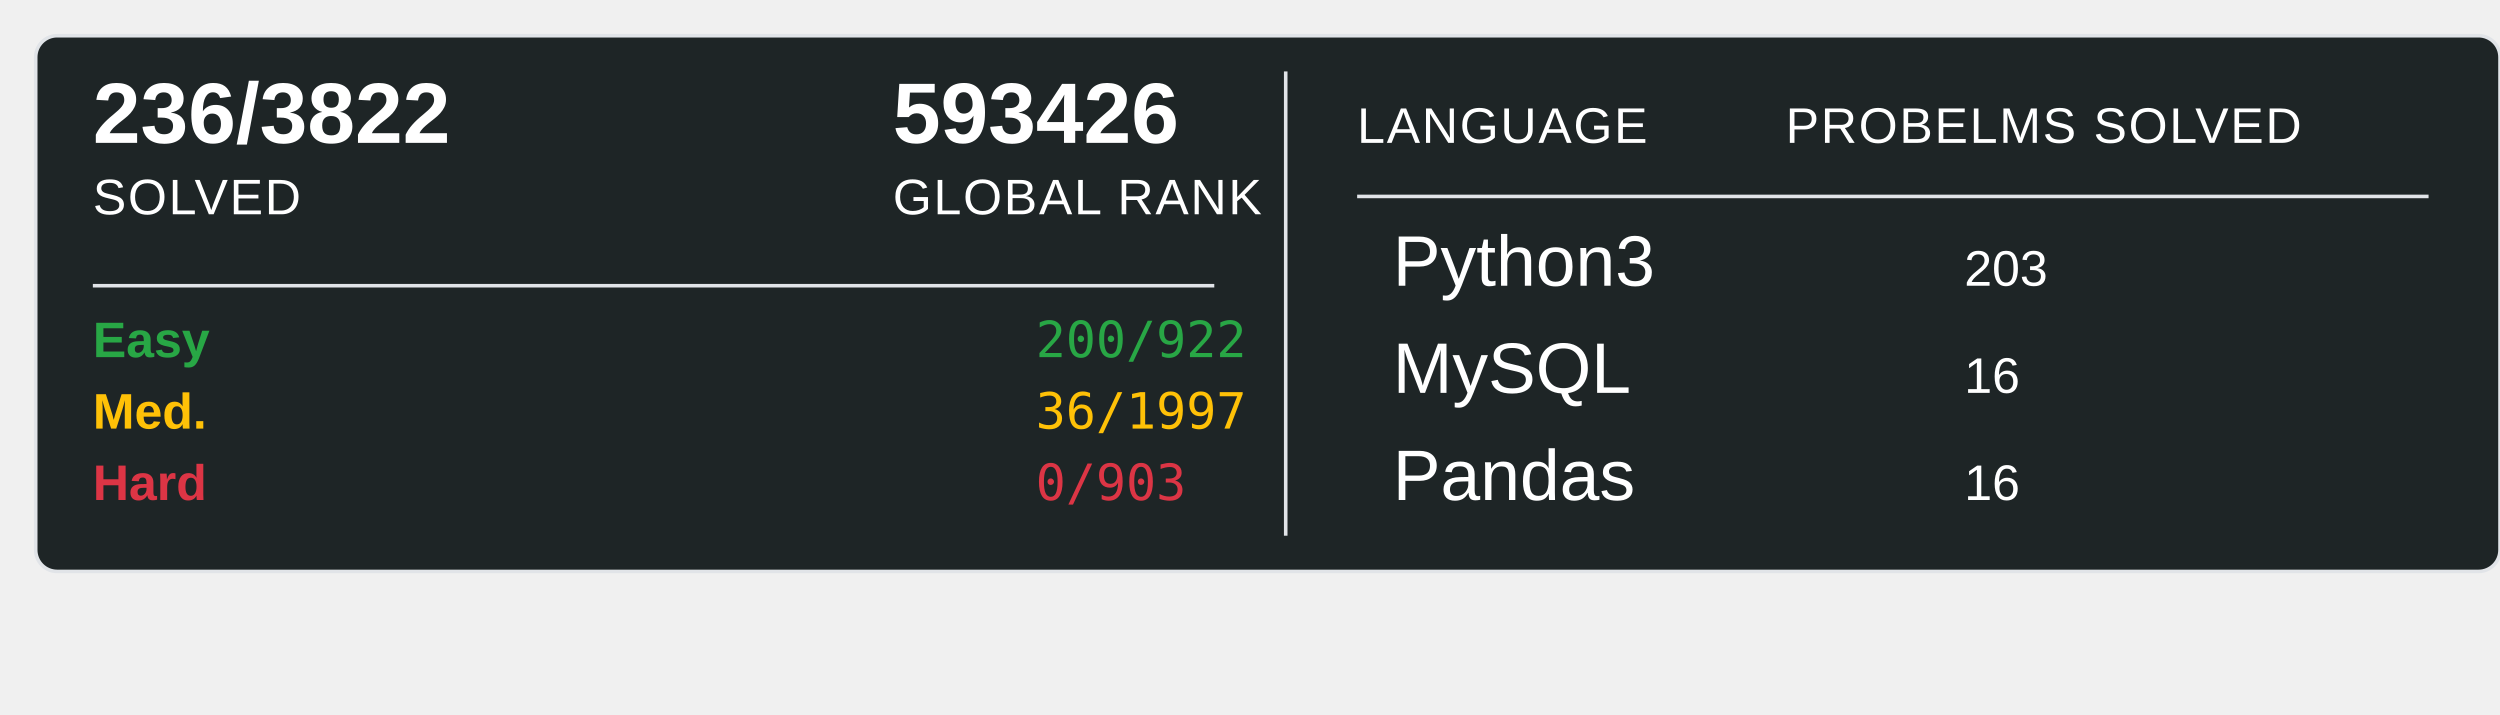
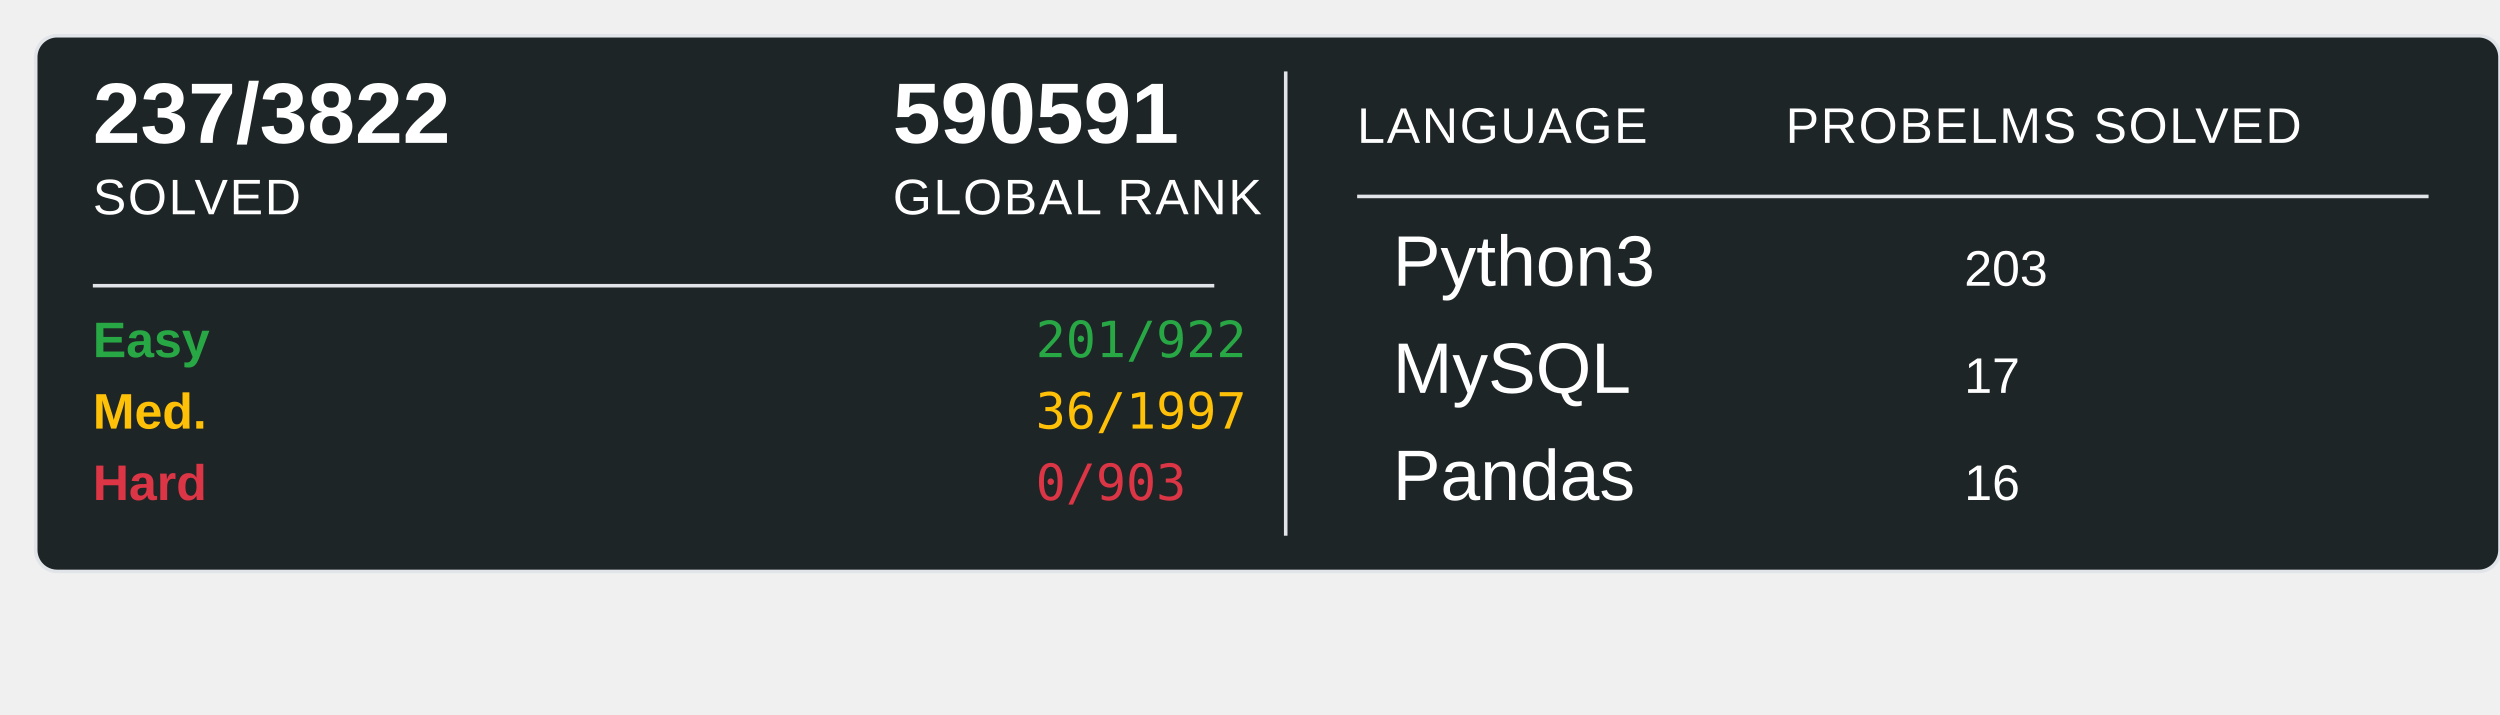
<svg xmlns="http://www.w3.org/2000/svg" width="700" height="200">
  <rect x="10" y="10" width="690" height="150" rx="6" ry="6" fill="#1E2526" stroke="#e1e4e8" stroke-width="1" />
-   <text x="26" y="40" font-family="Arial, sans-serif" font-size="24" font-weight="600" fill="#ffffff">236/3822</text>
+   <text x="26" y="40" font-family="Arial, sans-serif" font-size="24" font-weight="600" fill="#ffffff">237/3822</text>
  <text x="26" y="60" font-family="Arial, sans-serif" font-size="14" fill="#ffffff" text-transform="uppercase" letter-spacing="0.5">SOLVED</text>
-   <text x="250" y="40" font-family="Arial, sans-serif" font-size="24" font-weight="600" fill="#ffffff">593426</text>
+   <text x="250" y="40" font-family="Arial, sans-serif" font-size="24" font-weight="600" fill="#ffffff">590591</text>
  <text x="250" y="60" font-family="Arial, sans-serif" font-size="14" fill="#ffffff" text-transform="uppercase" letter-spacing="0.5">GLOBAL RANK</text>
  <line x1="26" y1="80" x2="340" y2="80" stroke="#e1e4e8" stroke-width="1" />
  <text x="26" y="100" font-family="Arial, sans-serif" font-size="14" font-weight="600" fill="#28a745">Easy</text>
-   <text x="290" y="100" font-family="monospace" font-size="14" fill="#28a745">200/922</text>
+   <text x="290" y="100" font-family="monospace" font-size="14" fill="#28a745">201/922</text>
  <text x="26" y="120" font-family="Arial, sans-serif" font-size="14" font-weight="600" fill="#ffc107">Med.</text>
  <text x="290" y="120" font-family="monospace" font-size="14" fill="#ffc107">36/1997</text>
  <text x="26" y="140" font-family="Arial, sans-serif" font-size="14" font-weight="600" fill="#dc3545">Hard</text>
  <text x="290" y="140" font-family="monospace" font-size="14" fill="#dc3545">0/903</text>
  <line x1="360" y1="20" x2="360" y2="150" stroke="#e1e4e8" stroke-width="1" />
  <text x="380" y="40" font-family="Arial, sans-serif" font-size="14" fill="#ffffff" text-transform="uppercase" letter-spacing="0.5">LANGUAGE</text>
  <line x1="380" y1="55" x2="680" y2="55" stroke="#e1e4e8" stroke-width="1" />
  <text x="500" y="40" font-family="Arial, sans-serif" font-size="14" fill="#ffffff" text-transform="uppercase" letter-spacing="0.5">PROBELMS SOLVED</text>
  <text x="390" y="80" font-family="Arial, sans-serif" font-size="20" fill="#ffffff">Python3</text>
  <text x="550" y="80" font-family="Arial, sans-serif" font-size="14" fill="#ffffff">203</text>
  <text x="390" y="110" font-family="Arial, sans-serif" font-size="20" fill="#ffffff">MySQL</text>
-   <text x="550" y="110" font-family="Arial, sans-serif" font-size="14" fill="#ffffff">16</text>
+   <text x="550" y="110" font-family="Arial, sans-serif" font-size="14" fill="#ffffff">17</text>
  <text x="390" y="140" font-family="Arial, sans-serif" font-size="20" fill="#ffffff">Pandas</text>
  <text x="550" y="140" font-family="Arial, sans-serif" font-size="14" fill="#ffffff">16</text>
</svg>
